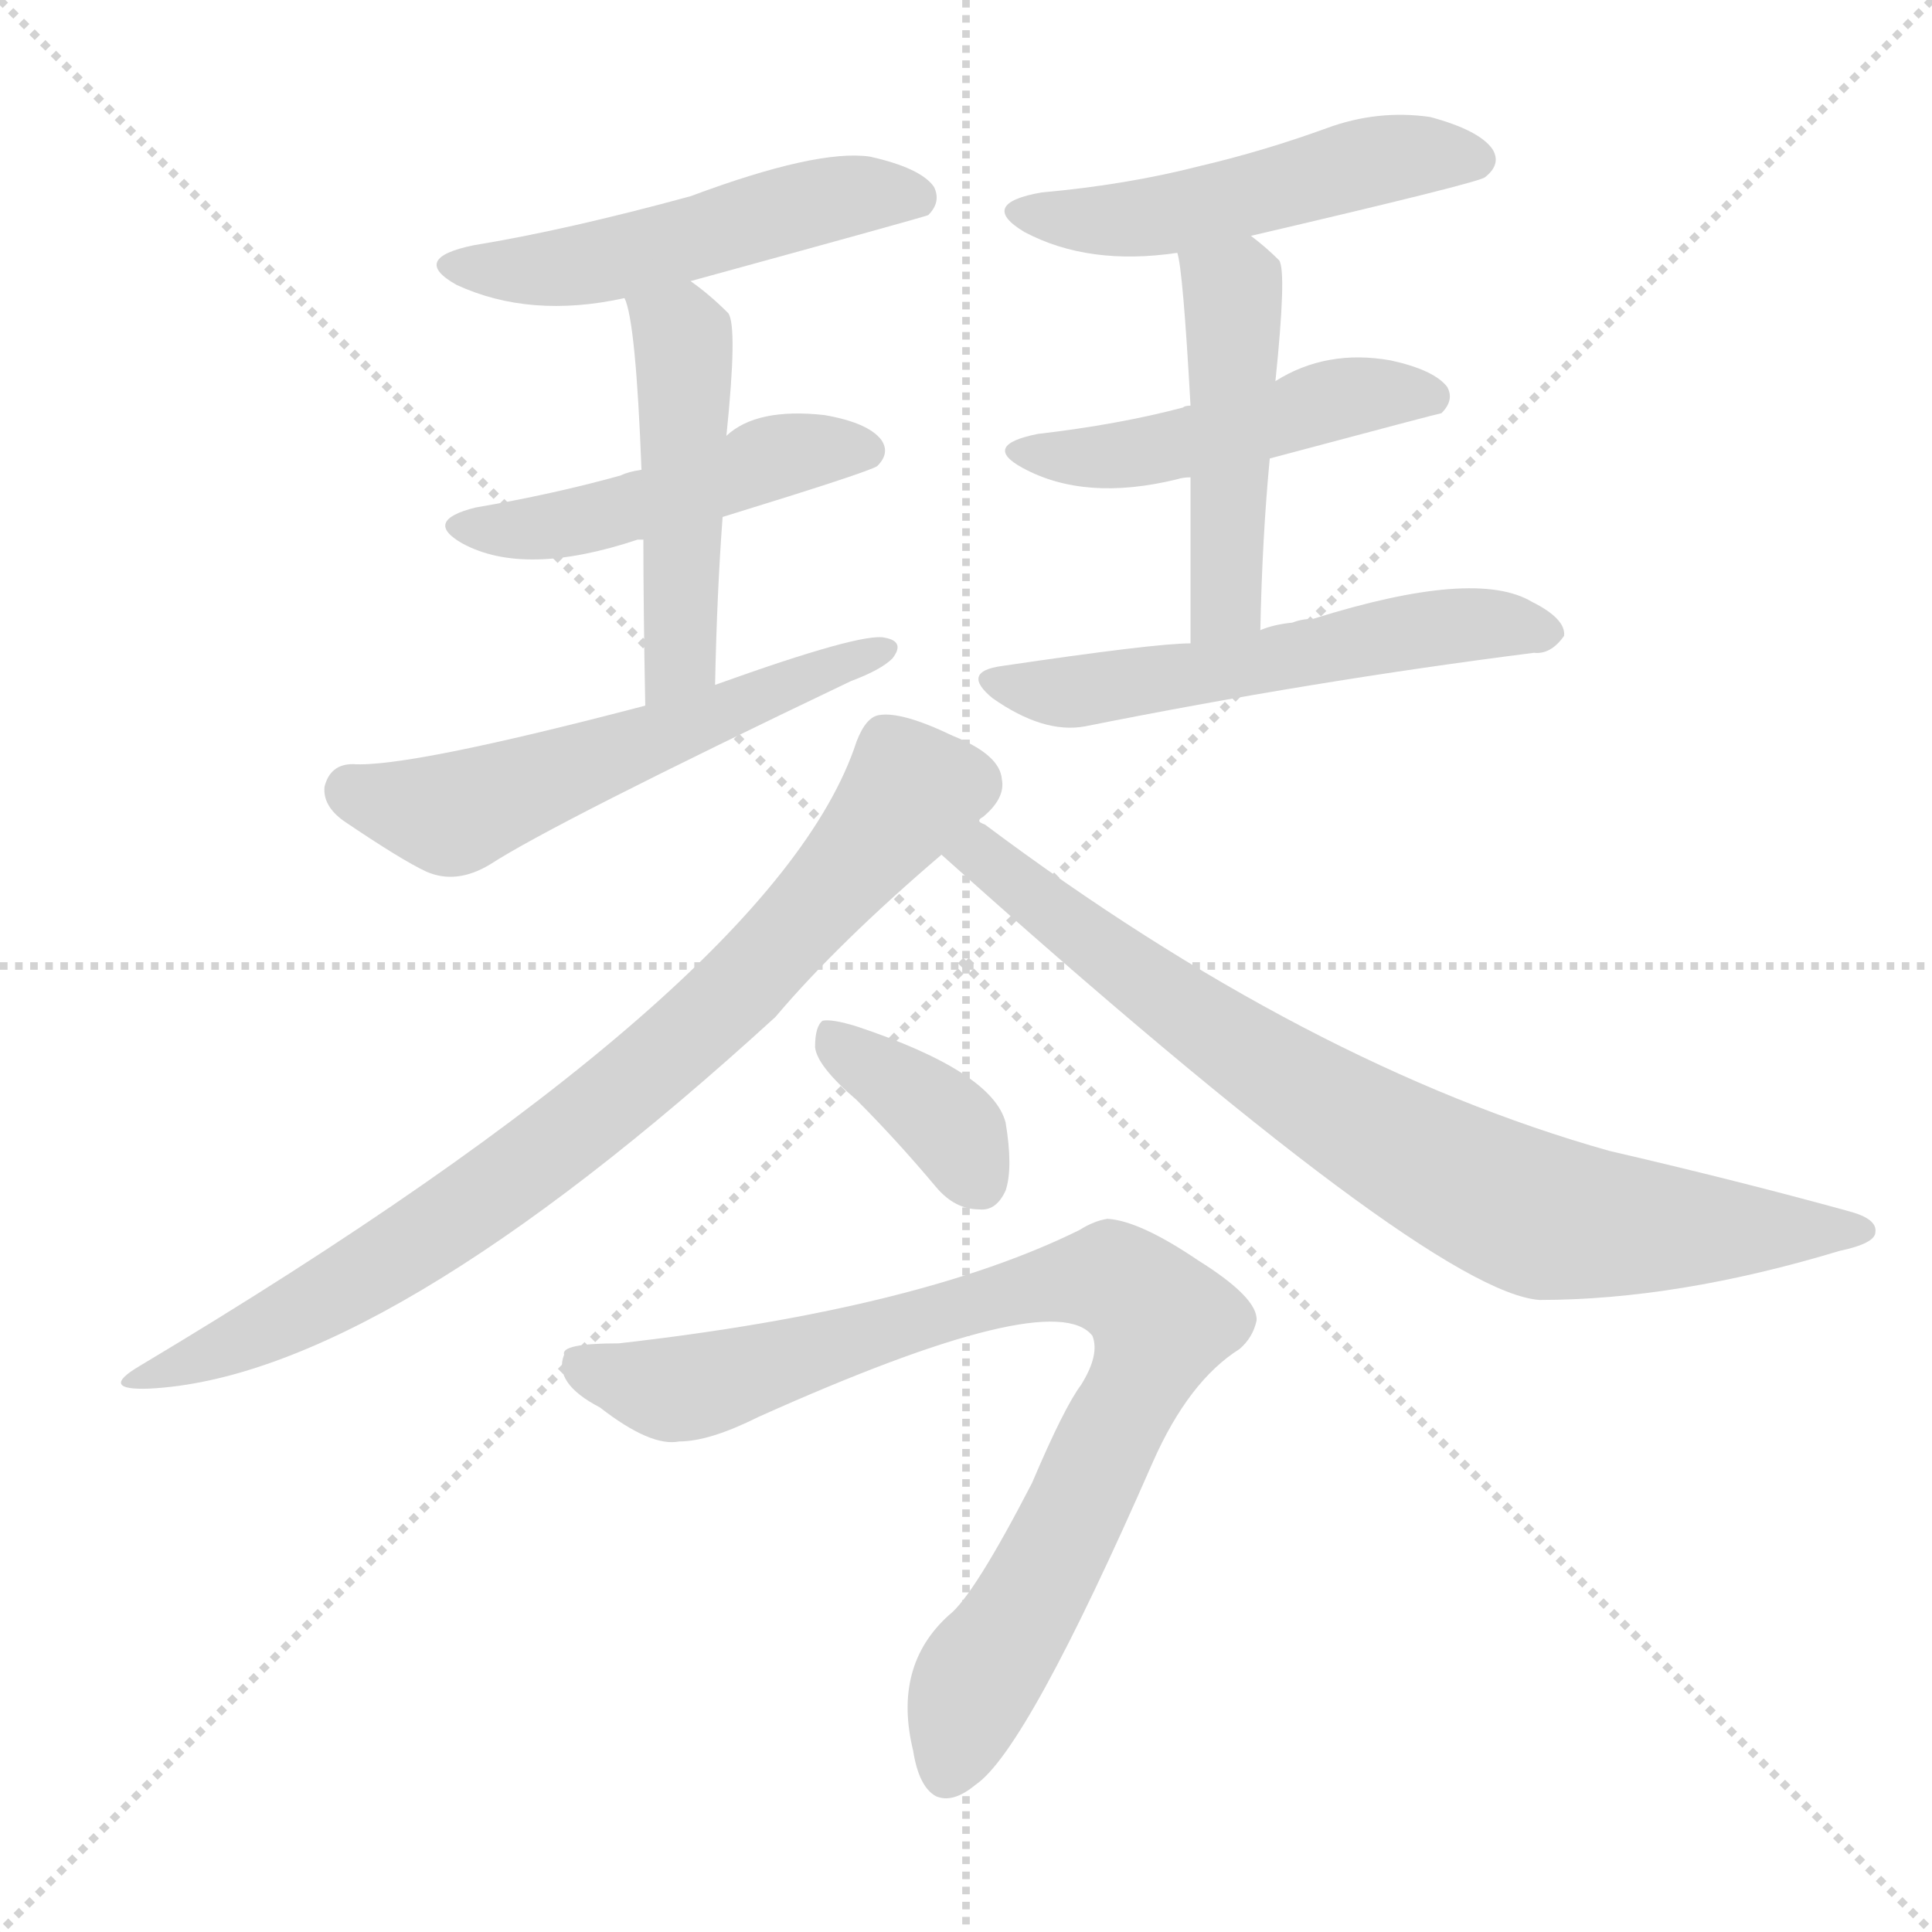
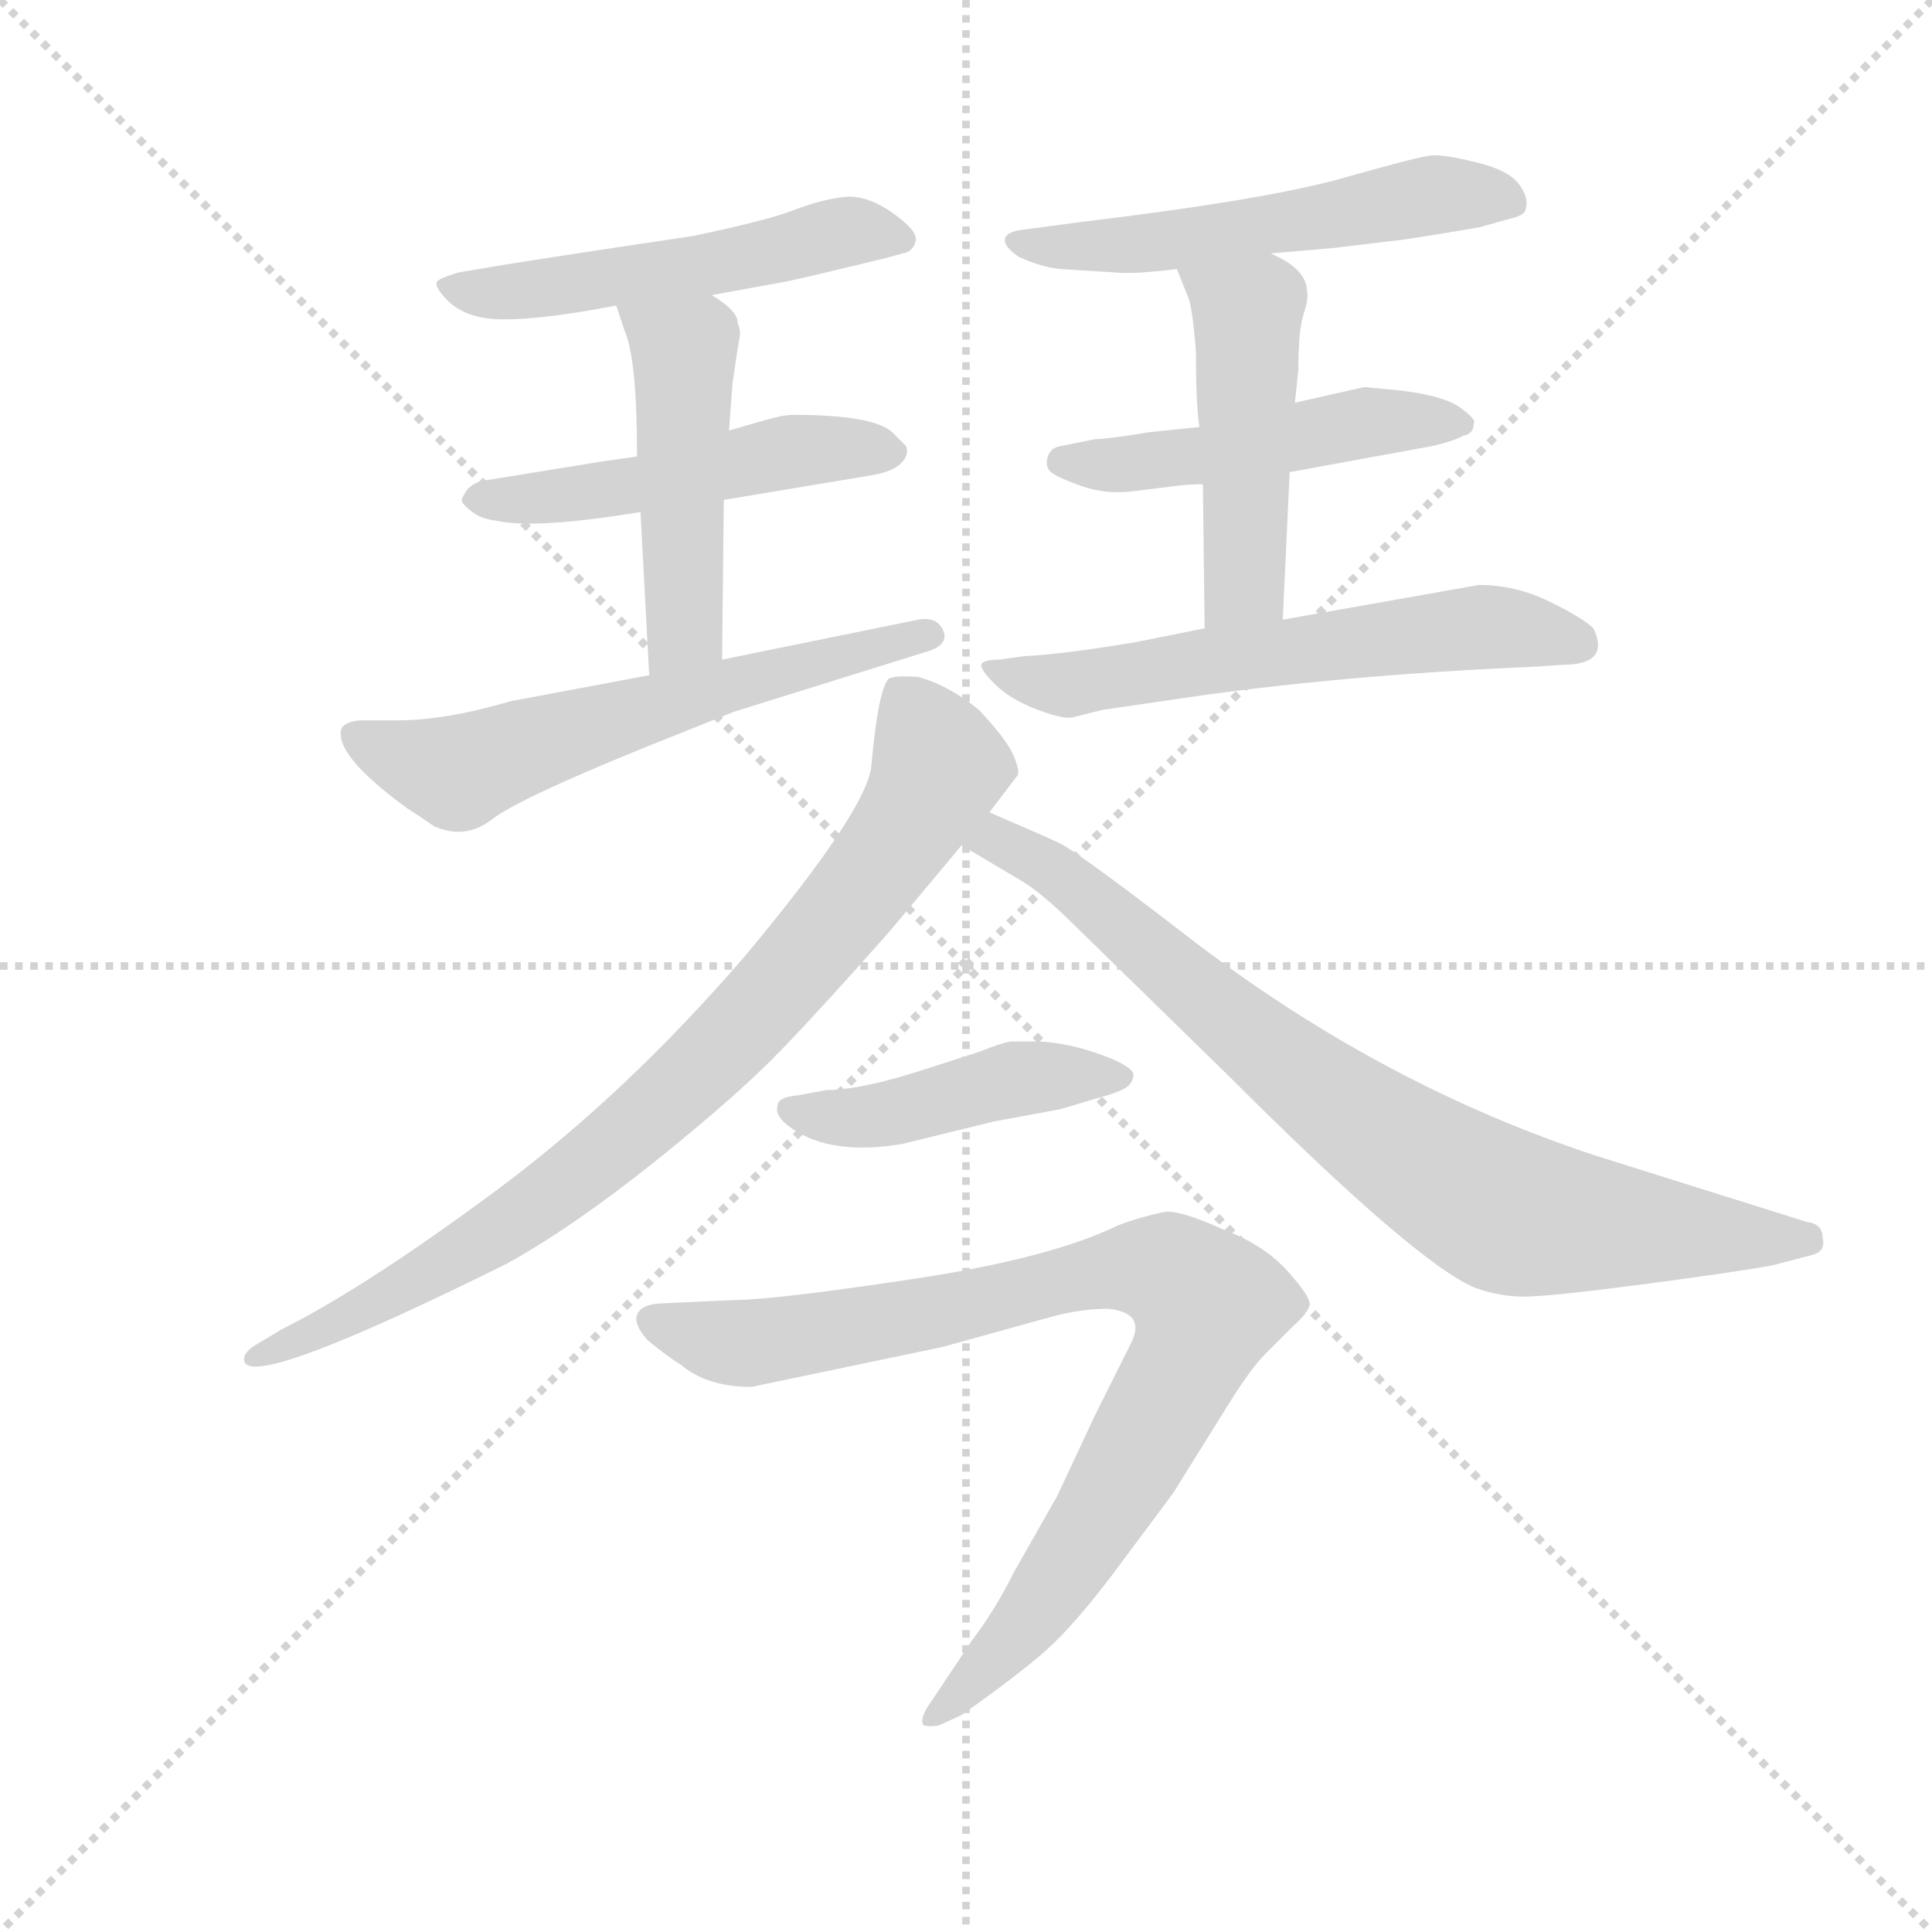
<svg xmlns="http://www.w3.org/2000/svg" version="1.1" viewBox="0 0 1024 1024">
  <g stroke="lightgray" stroke-dasharray="1,1" stroke-width="1" transform="scale(4, 4)">
    <line x1="0" y1="0" x2="256" y2="256" />
    <line x1="256" y1="0" x2="0" y2="256" />
    <line x1="128" y1="0" x2="128" y2="256" />
    <line x1="0" y1="128" x2="256" y2="128" />
  </g>
-   <g transform="scale(1, -1) translate(0, -900)">
+   <g transform="scale(0.92, -0.92) translate(60, -830)">
    <style type="text/css">
      
        @keyframes keyframes0 {
          from {
            stroke: blue;
-             stroke-dashoffset: 505;
+             stroke-dashoffset: 519;
+             stroke-width: 128;
+           }
+           63% {
+             animation-timing-function: step-end;
+             stroke: blue;
+             stroke-dashoffset: 0;
+             stroke-width: 128;
+           }
+           to {
+             stroke: black;
+             stroke-width: 1024;
+           }
+         }
+         #make-me-a-hanzi-animation-0 {
+           animation: keyframes0 0.672s both;
+           animation-delay: 0s;
+           animation-timing-function: linear;
+         }
+       
+         @keyframes keyframes1 {
+           from {
+             stroke: blue;
+             stroke-dashoffset: 499;
            stroke-width: 128;
          }
          62% {
            animation-timing-function: step-end;
            stroke: blue;
            stroke-dashoffset: 0;
            stroke-width: 128;
          }
          to {
            stroke: black;
            stroke-width: 1024;
          }
        }
-         #make-me-a-hanzi-animation-0 {
-           animation: keyframes0 0.661s both;
-           animation-delay: 0s;
-           animation-timing-function: linear;
-         }
-       
-         @keyframes keyframes1 {
-           from {
-             stroke: blue;
-             stroke-dashoffset: 474;
+         #make-me-a-hanzi-animation-1 {
+           animation: keyframes1 0.656s both;
+           animation-delay: 0.672s;
+           animation-timing-function: linear;
+         }
+       
+         @keyframes keyframes2 {
+           from {
+             stroke: blue;
+             stroke-dashoffset: 476;
            stroke-width: 128;
          }
          61% {
            animation-timing-function: step-end;
            stroke: blue;
            stroke-dashoffset: 0;
            stroke-width: 128;
          }
          to {
            stroke: black;
            stroke-width: 1024;
          }
        }
-         #make-me-a-hanzi-animation-1 {
-           animation: keyframes1 0.636s both;
-           animation-delay: 0.661s;
-           animation-timing-function: linear;
-         }
-       
-         @keyframes keyframes2 {
-           from {
-             stroke: blue;
-             stroke-dashoffset: 479;
+         #make-me-a-hanzi-animation-2 {
+           animation: keyframes2 0.637s both;
+           animation-delay: 1.328s;
+           animation-timing-function: linear;
+         }
+       
+         @keyframes keyframes3 {
+           from {
+             stroke: blue;
+             stroke-dashoffset: 601;
+             stroke-width: 128;
+           }
+           66% {
+             animation-timing-function: step-end;
+             stroke: blue;
+             stroke-dashoffset: 0;
+             stroke-width: 128;
+           }
+           to {
+             stroke: black;
+             stroke-width: 1024;
+           }
+         }
+         #make-me-a-hanzi-animation-3 {
+           animation: keyframes3 0.739s both;
+           animation-delay: 1.966s;
+           animation-timing-function: linear;
+         }
+       
+         @keyframes keyframes4 {
+           from {
+             stroke: blue;
+             stroke-dashoffset: 540;
+             stroke-width: 128;
+           }
+           64% {
+             animation-timing-function: step-end;
+             stroke: blue;
+             stroke-dashoffset: 0;
+             stroke-width: 128;
+           }
+           to {
+             stroke: black;
+             stroke-width: 1024;
+           }
+         }
+         #make-me-a-hanzi-animation-4 {
+           animation: keyframes4 0.689s both;
+           animation-delay: 2.705s;
+           animation-timing-function: linear;
+         }
+       
+         @keyframes keyframes5 {
+           from {
+             stroke: blue;
+             stroke-dashoffset: 487;
            stroke-width: 128;
          }
          61% {
            animation-timing-function: step-end;
            stroke: blue;
            stroke-dashoffset: 0;
            stroke-width: 128;
          }
          to {
            stroke: black;
            stroke-width: 1024;
          }
        }
-         #make-me-a-hanzi-animation-2 {
-           animation: keyframes2 0.64s both;
-           animation-delay: 1.297s;
-           animation-timing-function: linear;
-         }
-       
-         @keyframes keyframes3 {
-           from {
-             stroke: blue;
-             stroke-dashoffset: 553;
-             stroke-width: 128;
-           }
-           64% {
-             animation-timing-function: step-end;
-             stroke: blue;
-             stroke-dashoffset: 0;
-             stroke-width: 128;
-           }
-           to {
-             stroke: black;
-             stroke-width: 1024;
-           }
-         }
-         #make-me-a-hanzi-animation-3 {
-           animation: keyframes3 0.7s both;
-           animation-delay: 1.937s;
-           animation-timing-function: linear;
-         }
-       
-         @keyframes keyframes4 {
-           from {
-             stroke: blue;
-             stroke-dashoffset: 497;
-             stroke-width: 128;
-           }
-           62% {
-             animation-timing-function: step-end;
-             stroke: blue;
-             stroke-dashoffset: 0;
-             stroke-width: 128;
-           }
-           to {
-             stroke: black;
-             stroke-width: 1024;
-           }
-         }
-         #make-me-a-hanzi-animation-4 {
-           animation: keyframes4 0.654s both;
-           animation-delay: 2.637s;
-           animation-timing-function: linear;
-         }
-       
-         @keyframes keyframes5 {
-           from {
-             stroke: blue;
-             stroke-dashoffset: 479;
+         #make-me-a-hanzi-animation-5 {
+           animation: keyframes5 0.646s both;
+           animation-delay: 3.394s;
+           animation-timing-function: linear;
+         }
+       
+         @keyframes keyframes6 {
+           from {
+             stroke: blue;
+             stroke-dashoffset: 478;
            stroke-width: 128;
          }
          61% {
            animation-timing-function: step-end;
            stroke: blue;
            stroke-dashoffset: 0;
            stroke-width: 128;
          }
          to {
            stroke: black;
            stroke-width: 1024;
          }
        }
-         #make-me-a-hanzi-animation-5 {
-           animation: keyframes5 0.64s both;
-           animation-delay: 3.291s;
-           animation-timing-function: linear;
-         }
-       
-         @keyframes keyframes6 {
-           from {
-             stroke: blue;
-             stroke-dashoffset: 469;
-             stroke-width: 128;
-           }
-           60% {
-             animation-timing-function: step-end;
-             stroke: blue;
-             stroke-dashoffset: 0;
-             stroke-width: 128;
-           }
-           to {
-             stroke: black;
-             stroke-width: 1024;
-           }
-         }
        #make-me-a-hanzi-animation-6 {
-           animation: keyframes6 0.632s both;
-           animation-delay: 3.931s;
+           animation: keyframes6 0.639s both;
+           animation-delay: 4.041s;
          animation-timing-function: linear;
        }
      
        @keyframes keyframes7 {
          from {
            stroke: blue;
-             stroke-dashoffset: 552;
-             stroke-width: 128;
-           }
-           64% {
+             stroke-dashoffset: 594;
+             stroke-width: 128;
+           }
+           66% {
            animation-timing-function: step-end;
            stroke: blue;
            stroke-dashoffset: 0;
            stroke-width: 128;
          }
          to {
            stroke: black;
            stroke-width: 1024;
          }
        }
        #make-me-a-hanzi-animation-7 {
-           animation: keyframes7 0.699s both;
-           animation-delay: 4.562s;
+           animation: keyframes7 0.733s both;
+           animation-delay: 4.68s;
          animation-timing-function: linear;
        }
      
        @keyframes keyframes8 {
          from {
            stroke: blue;
-             stroke-dashoffset: 798;
+             stroke-dashoffset: 838;
+             stroke-width: 128;
+           }
+           73% {
+             animation-timing-function: step-end;
+             stroke: blue;
+             stroke-dashoffset: 0;
+             stroke-width: 128;
+           }
+           to {
+             stroke: black;
+             stroke-width: 1024;
+           }
+         }
+         #make-me-a-hanzi-animation-8 {
+           animation: keyframes8 0.932s both;
+           animation-delay: 5.413s;
+           animation-timing-function: linear;
+         }
+       
+         @keyframes keyframes9 {
+           from {
+             stroke: blue;
+             stroke-dashoffset: 805;
            stroke-width: 128;
          }
          72% {
            animation-timing-function: step-end;
            stroke: blue;
            stroke-dashoffset: 0;
            stroke-width: 128;
          }
          to {
            stroke: black;
            stroke-width: 1024;
          }
        }
-         #make-me-a-hanzi-animation-8 {
-           animation: keyframes8 0.899s both;
-           animation-delay: 5.262s;
-           animation-timing-function: linear;
-         }
-       
-         @keyframes keyframes9 {
-           from {
-             stroke: blue;
-             stroke-dashoffset: 793;
-             stroke-width: 128;
-           }
-           72% {
-             animation-timing-function: step-end;
-             stroke: blue;
-             stroke-dashoffset: 0;
-             stroke-width: 128;
-           }
-           to {
-             stroke: black;
-             stroke-width: 1024;
-           }
-         }
        #make-me-a-hanzi-animation-9 {
-           animation: keyframes9 0.895s both;
-           animation-delay: 6.161s;
+           animation: keyframes9 0.905s both;
+           animation-delay: 6.345s;
          animation-timing-function: linear;
        }
      
        @keyframes keyframes10 {
          from {
            stroke: blue;
-             stroke-dashoffset: 370;
-             stroke-width: 128;
-           }
-           55% {
+             stroke-dashoffset: 448;
+             stroke-width: 128;
+           }
+           59% {
            animation-timing-function: step-end;
            stroke: blue;
            stroke-dashoffset: 0;
            stroke-width: 128;
          }
          to {
            stroke: black;
            stroke-width: 1024;
          }
        }
        #make-me-a-hanzi-animation-10 {
-           animation: keyframes10 0.551s both;
-           animation-delay: 7.056s;
+           animation: keyframes10 0.615s both;
+           animation-delay: 7.25s;
          animation-timing-function: linear;
        }
      
        @keyframes keyframes11 {
          from {
            stroke: blue;
-             stroke-dashoffset: 849;
-             stroke-width: 128;
-           }
-           73% {
+             stroke-dashoffset: 875;
+             stroke-width: 128;
+           }
+           74% {
            animation-timing-function: step-end;
            stroke: blue;
            stroke-dashoffset: 0;
            stroke-width: 128;
          }
          to {
            stroke: black;
            stroke-width: 1024;
          }
        }
        #make-me-a-hanzi-animation-11 {
-           animation: keyframes11 0.941s both;
-           animation-delay: 7.608s;
+           animation: keyframes11 0.962s both;
+           animation-delay: 7.865s;
          animation-timing-function: linear;
        }
      
    </style>
-     <path d="M 366 751 Q 490 785 492 786 Q 499 793 495 801 Q 488 811 461 817 Q 433 821 366 796 Q 300 778 251 770 Q 217 763 242 749 Q 281 731 331 742 L 366 751 Z" fill="lightgray" />
-     <path d="M 383 626 Q 461 650 465 653 Q 472 660 467 667 Q 460 676 437 680 Q 401 684 385 669 L 340 651 Q 333 650 329 648 Q 293 638 252 631 Q 224 624 245 612 Q 278 594 338 614 Q 339 614 341 614 L 383 626 Z" fill="lightgray" />
-     <path d="M 379 537 Q 380 586 383 626 L 385 669 Q 391 727 386 734 Q 376 744 366 751 C 342 769 322 771 331 742 Q 337 730 340 651 L 341 614 Q 341 578 342 526 C 343 496 378 507 379 537 Z" fill="lightgray" />
-     <path d="M 342 526 Q 216 493 187 495 Q 175 495 172 483 Q 171 473 182 465 Q 213 444 226 438 Q 242 431 260 442 Q 294 464 451 539 Q 467 545 473 551 Q 480 560 469 562 Q 457 565 379 537 L 342 526 Z" fill="lightgray" />
-     <path d="M 663 775 Q 783 803 787 806 Q 796 813 791 821 Q 784 831 758 838 Q 730 842 703 832 Q 670 820 636 812 Q 597 802 552 798 Q 518 792 543 777 Q 577 759 624 766 L 663 775 Z" fill="lightgray" />
-     <path d="M 673 657 Q 763 681 764 681 Q 771 688 767 695 Q 760 704 737 709 Q 703 715 676 698 L 631 685 Q 628 685 627 684 Q 593 675 550 670 Q 520 664 542 652 Q 575 634 624 646 Q 627 647 631 647 L 673 657 Z" fill="lightgray" />
-     <path d="M 668 566 Q 669 615 673 657 L 676 698 Q 682 756 678 762 Q 671 769 663 775 C 639 794 618 795 624 766 Q 627 757 631 685 L 631 647 Q 631 613 631 559 C 631 529 667 536 668 566 Z" fill="lightgray" />
-     <path d="M 631 559 Q 612 559 531 547 Q 509 544 526 530 Q 553 511 575 515 Q 695 539 813 554 Q 822 553 829 563 Q 830 572 812 581 Q 782 599 696 572 Q 690 572 685 570 Q 675 569 668 566 L 631 559 Z" fill="lightgray" />
-     <path d="M 519 465 Q 519 466 521 467 Q 533 477 531 487 Q 530 500 505 510 Q 478 523 466 521 Q 459 520 454 507 Q 412 378 74 176 Q 52 163 79 164 Q 202 170 411 361 Q 444 400 499 447 L 519 465 Z" fill="lightgray" />
-     <path d="M 499 447 Q 758 215 816 211 Q 889 211 975 237 Q 994 241 994 247 Q 995 254 980 258 Q 922 274 853 290 Q 693 335 522 463 Q 519 464 519 465 C 495 483 477 467 499 447 Z" fill="lightgray" />
-     <path d="M 454 317 Q 475 296 496 271 Q 506 259 519 259 Q 528 258 533 269 Q 537 281 533 305 Q 526 332 454 356 Q 441 360 436 359 Q 432 356 432 345 Q 433 335 454 317 Z" fill="lightgray" />
-     <path d="M 328 188 Q 297 188 299 182 Q 293 167 318 154 Q 345 133 360 136 Q 376 136 402 149 Q 558 219 579 192 Q 583 182 573 166 Q 564 154 547 114 Q 516 54 503 44 Q 473 17 484 -28 Q 487 -47 496 -52 Q 505 -56 517 -46 Q 544 -28 611 125 Q 630 168 657 185 Q 664 191 666 200 Q 667 212 635 232 Q 604 253 587 254 Q 580 253 572 248 Q 487 206 328 188 Z" fill="lightgray" />
+     <path d="M 350 660 L 394 668 Q 412 672 449 681 L 460 684 Q 466 685 467.5 691 Q 469 697 454 707.5 Q 439 718 426 716.5 Q 413 715 397.5 709 Q 382 703 339 694 Q 238 679 216 675 L 204 673 Q 194 670 192 668 Q 190 666 195 660 Q 206 646 230 646 Q 254 646 295 654 L 350 660 Z" fill="lightgray" />
+     <path d="M 307 567 L 286 564 L 218 553 Q 211 551 208.5 547 Q 206 543 206 541.5 Q 206 540 211.5 535.5 Q 217 531 226 530 Q 248 525 309 535 L 357 542 L 441 556 Q 454 558 459 563 Q 464 568 462 573 L 454 581 Q 443 591 397 591 Q 391 591 381 588 L 360 582 L 307 567 Z" fill="lightgray" />
+     <path d="M 295 654 L 300 639 Q 307 623 307 567 L 309 535 L 314 441 C 316 411 356 420 356 450 L 357 542 L 360 582 L 362 609 Q 365 630 366 635 Q 367 639 365 644 Q 365 651 350 660 C 325 677 286 682 295 654 Z" fill="lightgray" />
+     <path d="M 314 441 L 234 426 Q 197 415 169 415 L 149 415 Q 141 415 137 411 Q 131 396 175 364 Q 183 359 190 354 Q 208 346 223.5 358 Q 239 370 313 400 L 363 420 L 472 454 Q 487 458 483.5 466.5 Q 480 475 469 473 L 356 450 L 314 441 Z" fill="lightgray" />
+     <path d="M 672 684 L 707 687 L 749 692 Q 769 695 792 699 L 810 704 Q 819 706 819 710 Q 821 716 815 724 Q 809 732 790.5 736.5 Q 772 741 765 740.5 Q 758 740 714 727.5 Q 670 715 562 702 L 532 698 Q 520 697 519 692.5 Q 518 688 527 682 Q 540 676 551 675 L 583 673 Q 594 672 618 675 L 672 684 Z" fill="lightgray" />
+     <path d="M 683 558 L 765 573 Q 778 576 783 579 Q 789 580 789 586 Q 791 588 781.5 595 Q 772 602 747 605 L 726 607 L 686 598 L 631 584 L 602 581 Q 578 577 571 577 L 551 573 Q 545 572 543.5 566.5 Q 542 561 545.5 558 Q 549 555 563 550 Q 577 545 593 547 L 617 550 Q 625 551 633 551 L 683 558 Z" fill="lightgray" />
+     <path d="M 679 473 L 683 558 L 686 598 L 688 617 Q 688 640 691 649 Q 694 658 693 662 Q 693 675 672 684 C 645 697 607 703 618 675 L 624 660 Q 627 654 629 627 Q 629 596 631 584 L 633 551 L 634 468 C 634 438 678 443 679 473 Z" fill="lightgray" />
+     <path d="M 858 468 Q 852 474 832.5 483.5 Q 813 493 792 493 L 679 473 L 634 468 L 594 460 Q 552 453 530 452 L 516 450 Q 507 450 505.5 447.5 Q 504 445 513 436 Q 522 427 538 421 Q 554 415 559 417 L 575 421 L 616 427 Q 709 441 826 446 L 840 447 Q 868 447 858 468 Z" fill="lightgray" />
+     <path d="M 510 362 L 526 383 Q 528 385 524 394.5 Q 520 404 504 421 Q 487 435 469 440 Q 456 441 452 439 Q 446 433 442 389 Q 440 364 369 279 Q 300 199 225 143.5 Q 150 88 102 64 L 87 55 Q 79 50 81 45 Q 89 31 232 102 Q 270 123 317.5 161 Q 365 199 390.5 225.5 Q 416 252 453 294 L 494 343 L 510 362 Z" fill="lightgray" />
+     <path d="M 494 343 L 526 324 Q 539 317 560 296 L 648 210 Q 756 102 790 88 Q 804 83 818 83 Q 832 83 886 90 Q 939 97 961 101 L 984 107 Q 992 109 990 117 Q 990 125 981 126 L 860 164 Q 738 204 630 286 Q 564 337 551 344 Q 538 350 510 362 C 482 374 468 358 494 343 Z" fill="lightgray" />
+     <path d="M 400 199 Q 388 198 388 193 Q 386 187 396 180 Q 419 164 460 171 L 513 184 L 551 191 L 571 197 Q 586 201 589.5 204 Q 593 207 593 211 Q 592 216 574 222.5 Q 556 229 539 230 L 523 230 Q 519 230 504 224 L 473 214 Q 436 202 416 202 L 400 199 Z" fill="lightgray" />
+     <path d="M 483 54 L 548 72 Q 564 76 578 76 Q 600 74 592 57 Q 588 49 571 15 L 549 -32 L 524 -76 Q 513 -98 500 -115 L 474 -154 Q 470 -161 472 -164 Q 476 -165 481 -164 L 494 -158 Q 528 -134 543.5 -120 Q 559 -106 581 -77 L 616 -30 L 649 23 Q 661 42 669 50 L 685 66 Q 694 74 694.5 78.5 Q 695 83 681.5 98 Q 668 113 644 122 Q 622 132 612 132 Q 597 129 584 124 Q 545 105 465 93 Q 385 81 362 81 L 319 79 Q 309 78 307 72.5 Q 305 67 313 58 Q 325 48 332 44 Q 347 31 373 31 L 483 54 Z" fill="lightgray" />
    <clipPath id="make-me-a-hanzi-clip-0">
-       <path d="M 366 751 Q 490 785 492 786 Q 499 793 495 801 Q 488 811 461 817 Q 433 821 366 796 Q 300 778 251 770 Q 217 763 242 749 Q 281 731 331 742 L 366 751 Z" />
-     </clipPath>
-     <path clip-path="url(#make-me-a-hanzi-clip-0)" d="M 244 761 L 292 757 L 448 796 L 488 795" fill="none" id="make-me-a-hanzi-animation-0" stroke-dasharray="377 754" stroke-linecap="round" />
+       <path d="M 350 660 L 394 668 Q 412 672 449 681 L 460 684 Q 466 685 467.5 691 Q 469 697 454 707.5 Q 439 718 426 716.5 Q 413 715 397.5 709 Q 382 703 339 694 Q 238 679 216 675 L 204 673 Q 194 670 192 668 Q 190 666 195 660 Q 206 646 230 646 Q 254 646 295 654 L 350 660 Z" />
+     </clipPath>
+     <path clip-path="url(#make-me-a-hanzi-clip-0)" d="M 200 666 L 245 663 L 341 676 L 431 697 L 459 692" fill="none" id="make-me-a-hanzi-animation-0" stroke-dasharray="391 782" stroke-linecap="round" />
    <clipPath id="make-me-a-hanzi-clip-1">
-       <path d="M 383 626 Q 461 650 465 653 Q 472 660 467 667 Q 460 676 437 680 Q 401 684 385 669 L 340 651 Q 333 650 329 648 Q 293 638 252 631 Q 224 624 245 612 Q 278 594 338 614 Q 339 614 341 614 L 383 626 Z" />
-     </clipPath>
-     <path clip-path="url(#make-me-a-hanzi-clip-1)" d="M 247 622 L 291 620 L 415 659 L 459 661" fill="none" id="make-me-a-hanzi-animation-1" stroke-dasharray="346 692" stroke-linecap="round" />
+       <path d="M 307 567 L 286 564 L 218 553 Q 211 551 208.5 547 Q 206 543 206 541.5 Q 206 540 211.5 535.5 Q 217 531 226 530 Q 248 525 309 535 L 357 542 L 441 556 Q 454 558 459 563 Q 464 568 462 573 L 454 581 Q 443 591 397 591 Q 391 591 381 588 L 360 582 L 307 567 Z" />
+     </clipPath>
+     <path clip-path="url(#make-me-a-hanzi-clip-1)" d="M 212 542 L 313 551 L 407 572 L 452 571" fill="none" id="make-me-a-hanzi-animation-1" stroke-dasharray="371 742" stroke-linecap="round" />
    <clipPath id="make-me-a-hanzi-clip-2">
-       <path d="M 379 537 Q 380 586 383 626 L 385 669 Q 391 727 386 734 Q 376 744 366 751 C 342 769 322 771 331 742 Q 337 730 340 651 L 341 614 Q 341 578 342 526 C 343 496 378 507 379 537 Z" />
-     </clipPath>
-     <path clip-path="url(#make-me-a-hanzi-clip-2)" d="M 338 741 L 362 721 L 363 714 L 361 561 L 357 545 L 346 535" fill="none" id="make-me-a-hanzi-animation-2" stroke-dasharray="351 702" stroke-linecap="round" />
+       <path d="M 295 654 L 300 639 Q 307 623 307 567 L 309 535 L 314 441 C 316 411 356 420 356 450 L 357 542 L 360 582 L 362 609 Q 365 630 366 635 Q 367 639 365 644 Q 365 651 350 660 C 325 677 286 682 295 654 Z" />
+     </clipPath>
+     <path clip-path="url(#make-me-a-hanzi-clip-2)" d="M 303 648 L 334 628 L 335 622 L 335 473 L 320 449" fill="none" id="make-me-a-hanzi-animation-2" stroke-dasharray="348 696" stroke-linecap="round" />
    <clipPath id="make-me-a-hanzi-clip-3">
-       <path d="M 342 526 Q 216 493 187 495 Q 175 495 172 483 Q 171 473 182 465 Q 213 444 226 438 Q 242 431 260 442 Q 294 464 451 539 Q 467 545 473 551 Q 480 560 469 562 Q 457 565 379 537 L 342 526 Z" />
-     </clipPath>
-     <path clip-path="url(#make-me-a-hanzi-clip-3)" d="M 186 481 L 215 472 L 246 471 L 466 555" fill="none" id="make-me-a-hanzi-animation-3" stroke-dasharray="425 850" stroke-linecap="round" />
+       <path d="M 314 441 L 234 426 Q 197 415 169 415 L 149 415 Q 141 415 137 411 Q 131 396 175 364 Q 183 359 190 354 Q 208 346 223.5 358 Q 239 370 313 400 L 363 420 L 472 454 Q 487 458 483.5 466.5 Q 480 475 469 473 L 356 450 L 314 441 Z" />
+     </clipPath>
+     <path clip-path="url(#make-me-a-hanzi-clip-3)" d="M 145 407 L 180 389 L 204 385 L 311 421 L 474 464" fill="none" id="make-me-a-hanzi-animation-3" stroke-dasharray="473 946" stroke-linecap="round" />
    <clipPath id="make-me-a-hanzi-clip-4">
-       <path d="M 663 775 Q 783 803 787 806 Q 796 813 791 821 Q 784 831 758 838 Q 730 842 703 832 Q 670 820 636 812 Q 597 802 552 798 Q 518 792 543 777 Q 577 759 624 766 L 663 775 Z" />
-     </clipPath>
-     <path clip-path="url(#make-me-a-hanzi-clip-4)" d="M 545 789 L 614 785 L 727 815 L 782 815" fill="none" id="make-me-a-hanzi-animation-4" stroke-dasharray="369 738" stroke-linecap="round" />
+       <path d="M 672 684 L 707 687 L 749 692 Q 769 695 792 699 L 810 704 Q 819 706 819 710 Q 821 716 815 724 Q 809 732 790.5 736.5 Q 772 741 765 740.5 Q 758 740 714 727.5 Q 670 715 562 702 L 532 698 Q 520 697 519 692.5 Q 518 688 527 682 Q 540 676 551 675 L 583 673 Q 594 672 618 675 L 672 684 Z" />
+     </clipPath>
+     <path clip-path="url(#make-me-a-hanzi-clip-4)" d="M 527 691 L 609 690 L 759 717 L 809 715" fill="none" id="make-me-a-hanzi-animation-4" stroke-dasharray="412 824" stroke-linecap="round" />
    <clipPath id="make-me-a-hanzi-clip-5">
-       <path d="M 673 657 Q 763 681 764 681 Q 771 688 767 695 Q 760 704 737 709 Q 703 715 676 698 L 631 685 Q 628 685 627 684 Q 593 675 550 670 Q 520 664 542 652 Q 575 634 624 646 Q 627 647 631 647 L 673 657 Z" />
-     </clipPath>
-     <path clip-path="url(#make-me-a-hanzi-clip-5)" d="M 543 662 L 586 657 L 682 677 L 714 690 L 761 689" fill="none" id="make-me-a-hanzi-animation-5" stroke-dasharray="351 702" stroke-linecap="round" />
+       <path d="M 683 558 L 765 573 Q 778 576 783 579 Q 789 580 789 586 Q 791 588 781.5 595 Q 772 602 747 605 L 726 607 L 686 598 L 631 584 L 602 581 Q 578 577 571 577 L 551 573 Q 545 572 543.5 566.5 Q 542 561 545.5 558 Q 549 555 563 550 Q 577 545 593 547 L 617 550 Q 625 551 633 551 L 683 558 Z" />
+     </clipPath>
+     <path clip-path="url(#make-me-a-hanzi-clip-5)" d="M 552 564 L 585 562 L 729 587 L 781 587" fill="none" id="make-me-a-hanzi-animation-5" stroke-dasharray="359 718" stroke-linecap="round" />
    <clipPath id="make-me-a-hanzi-clip-6">
-       <path d="M 668 566 Q 669 615 673 657 L 676 698 Q 682 756 678 762 Q 671 769 663 775 C 639 794 618 795 624 766 Q 627 757 631 685 L 631 647 Q 631 613 631 559 C 631 529 667 536 668 566 Z" />
-     </clipPath>
-     <path clip-path="url(#make-me-a-hanzi-clip-6)" d="M 631 765 L 654 743 L 651 591 L 647 577 L 636 568" fill="none" id="make-me-a-hanzi-animation-6" stroke-dasharray="341 682" stroke-linecap="round" />
+       <path d="M 679 473 L 683 558 L 686 598 L 688 617 Q 688 640 691 649 Q 694 658 693 662 Q 693 675 672 684 C 645 697 607 703 618 675 L 624 660 Q 627 654 629 627 Q 629 596 631 584 L 633 551 L 634 468 C 634 438 678 443 679 473 Z" />
+     </clipPath>
+     <path clip-path="url(#make-me-a-hanzi-clip-6)" d="M 625 674 L 659 650 L 657 494 L 641 475" fill="none" id="make-me-a-hanzi-animation-6" stroke-dasharray="350 700" stroke-linecap="round" />
    <clipPath id="make-me-a-hanzi-clip-7">
-       <path d="M 631 559 Q 612 559 531 547 Q 509 544 526 530 Q 553 511 575 515 Q 695 539 813 554 Q 822 553 829 563 Q 830 572 812 581 Q 782 599 696 572 Q 690 572 685 570 Q 675 569 668 566 L 631 559 Z" />
-     </clipPath>
-     <path clip-path="url(#make-me-a-hanzi-clip-7)" d="M 527 539 L 579 534 L 763 568 L 820 565" fill="none" id="make-me-a-hanzi-animation-7" stroke-dasharray="424 848" stroke-linecap="round" />
+       <path d="M 858 468 Q 852 474 832.5 483.5 Q 813 493 792 493 L 679 473 L 634 468 L 594 460 Q 552 453 530 452 L 516 450 Q 507 450 505.5 447.5 Q 504 445 513 436 Q 522 427 538 421 Q 554 415 559 417 L 575 421 L 616 427 Q 709 441 826 446 L 840 447 Q 868 447 858 468 Z" />
+     </clipPath>
+     <path clip-path="url(#make-me-a-hanzi-clip-7)" d="M 512 444 L 555 435 L 789 469 L 846 460" fill="none" id="make-me-a-hanzi-animation-7" stroke-dasharray="466 932" stroke-linecap="round" />
    <clipPath id="make-me-a-hanzi-clip-8">
-       <path d="M 519 465 Q 519 466 521 467 Q 533 477 531 487 Q 530 500 505 510 Q 478 523 466 521 Q 459 520 454 507 Q 412 378 74 176 Q 52 163 79 164 Q 202 170 411 361 Q 444 400 499 447 L 519 465 Z" />
-     </clipPath>
-     <path clip-path="url(#make-me-a-hanzi-clip-8)" d="M 513 485 L 482 481 L 387 371 L 252 262 L 164 207 L 83 173" fill="none" id="make-me-a-hanzi-animation-8" stroke-dasharray="670 1340" stroke-linecap="round" />
+       <path d="M 510 362 L 526 383 Q 528 385 524 394.5 Q 520 404 504 421 Q 487 435 469 440 Q 456 441 452 439 Q 446 433 442 389 Q 440 364 369 279 Q 300 199 225 143.5 Q 150 88 102 64 L 87 55 Q 79 50 81 45 Q 89 31 232 102 Q 270 123 317.5 161 Q 365 199 390.5 225.5 Q 416 252 453 294 L 494 343 L 510 362 Z" />
+     </clipPath>
+     <path clip-path="url(#make-me-a-hanzi-clip-8)" d="M 456 433 L 481 388 L 477 379 L 405 279 L 353 223 L 285 162 L 213 110 L 151 75 L 86 49" fill="none" id="make-me-a-hanzi-animation-8" stroke-dasharray="710 1420" stroke-linecap="round" />
    <clipPath id="make-me-a-hanzi-clip-9">
-       <path d="M 499 447 Q 758 215 816 211 Q 889 211 975 237 Q 994 241 994 247 Q 995 254 980 258 Q 922 274 853 290 Q 693 335 522 463 Q 519 464 519 465 C 495 483 477 467 499 447 Z" />
-     </clipPath>
-     <path clip-path="url(#make-me-a-hanzi-clip-9)" d="M 516 458 L 538 429 L 597 385 L 714 307 L 784 269 L 816 255 L 847 251 L 988 248" fill="none" id="make-me-a-hanzi-animation-9" stroke-dasharray="665 1330" stroke-linecap="round" />
+       <path d="M 494 343 L 526 324 Q 539 317 560 296 L 648 210 Q 756 102 790 88 Q 804 83 818 83 Q 832 83 886 90 Q 939 97 961 101 L 984 107 Q 992 109 990 117 Q 990 125 981 126 L 860 164 Q 738 204 630 286 Q 564 337 551 344 Q 538 350 510 362 C 482 374 468 358 494 343 Z" />
+     </clipPath>
+     <path clip-path="url(#make-me-a-hanzi-clip-9)" d="M 502 344 L 517 345 L 546 329 L 694 205 L 804 134 L 911 119 L 980 116" fill="none" id="make-me-a-hanzi-animation-9" stroke-dasharray="677 1354" stroke-linecap="round" />
    <clipPath id="make-me-a-hanzi-clip-10">
-       <path d="M 454 317 Q 475 296 496 271 Q 506 259 519 259 Q 528 258 533 269 Q 537 281 533 305 Q 526 332 454 356 Q 441 360 436 359 Q 432 356 432 345 Q 433 335 454 317 Z" />
-     </clipPath>
-     <path clip-path="url(#make-me-a-hanzi-clip-10)" d="M 439 351 L 491 315 L 520 273" fill="none" id="make-me-a-hanzi-animation-10" stroke-dasharray="242 484" stroke-linecap="round" />
+       <path d="M 400 199 Q 388 198 388 193 Q 386 187 396 180 Q 419 164 460 171 L 513 184 L 551 191 L 571 197 Q 586 201 589.5 204 Q 593 207 593 211 Q 592 216 574 222.5 Q 556 229 539 230 L 523 230 Q 519 230 504 224 L 473 214 Q 436 202 416 202 L 400 199 Z" />
+     </clipPath>
+     <path clip-path="url(#make-me-a-hanzi-clip-10)" d="M 397 190 L 450 188 L 524 208 L 586 210" fill="none" id="make-me-a-hanzi-animation-10" stroke-dasharray="320 640" stroke-linecap="round" />
    <clipPath id="make-me-a-hanzi-clip-11">
-       <path d="M 328 188 Q 297 188 299 182 Q 293 167 318 154 Q 345 133 360 136 Q 376 136 402 149 Q 558 219 579 192 Q 583 182 573 166 Q 564 154 547 114 Q 516 54 503 44 Q 473 17 484 -28 Q 487 -47 496 -52 Q 505 -56 517 -46 Q 544 -28 611 125 Q 630 168 657 185 Q 664 191 666 200 Q 667 212 635 232 Q 604 253 587 254 Q 580 253 572 248 Q 487 206 328 188 Z" />
-     </clipPath>
-     <path clip-path="url(#make-me-a-hanzi-clip-11)" d="M 308 177 L 371 165 L 550 219 L 591 222 L 610 208 L 616 198 L 609 179 L 553 64 L 515 4 L 502 -40" fill="none" id="make-me-a-hanzi-animation-11" stroke-dasharray="721 1442" stroke-linecap="round" />
+       <path d="M 483 54 L 548 72 Q 564 76 578 76 Q 600 74 592 57 Q 588 49 571 15 L 549 -32 L 524 -76 Q 513 -98 500 -115 L 474 -154 Q 470 -161 472 -164 Q 476 -165 481 -164 L 494 -158 Q 528 -134 543.5 -120 Q 559 -106 581 -77 L 616 -30 L 649 23 Q 661 42 669 50 L 685 66 Q 694 74 694.5 78.5 Q 695 83 681.5 98 Q 668 113 644 122 Q 622 132 612 132 Q 597 129 584 124 Q 545 105 465 93 Q 385 81 362 81 L 319 79 Q 309 78 307 72.5 Q 305 67 313 58 Q 325 48 332 44 Q 347 31 373 31 L 483 54 Z" />
+     </clipPath>
+     <path clip-path="url(#make-me-a-hanzi-clip-11)" d="M 317 68 L 349 58 L 377 57 L 589 99 L 615 97 L 634 80 L 625 47 L 573 -44 L 534 -102 L 477 -160" fill="none" id="make-me-a-hanzi-animation-11" stroke-dasharray="747 1494" stroke-linecap="round" />
  </g>
</svg>
